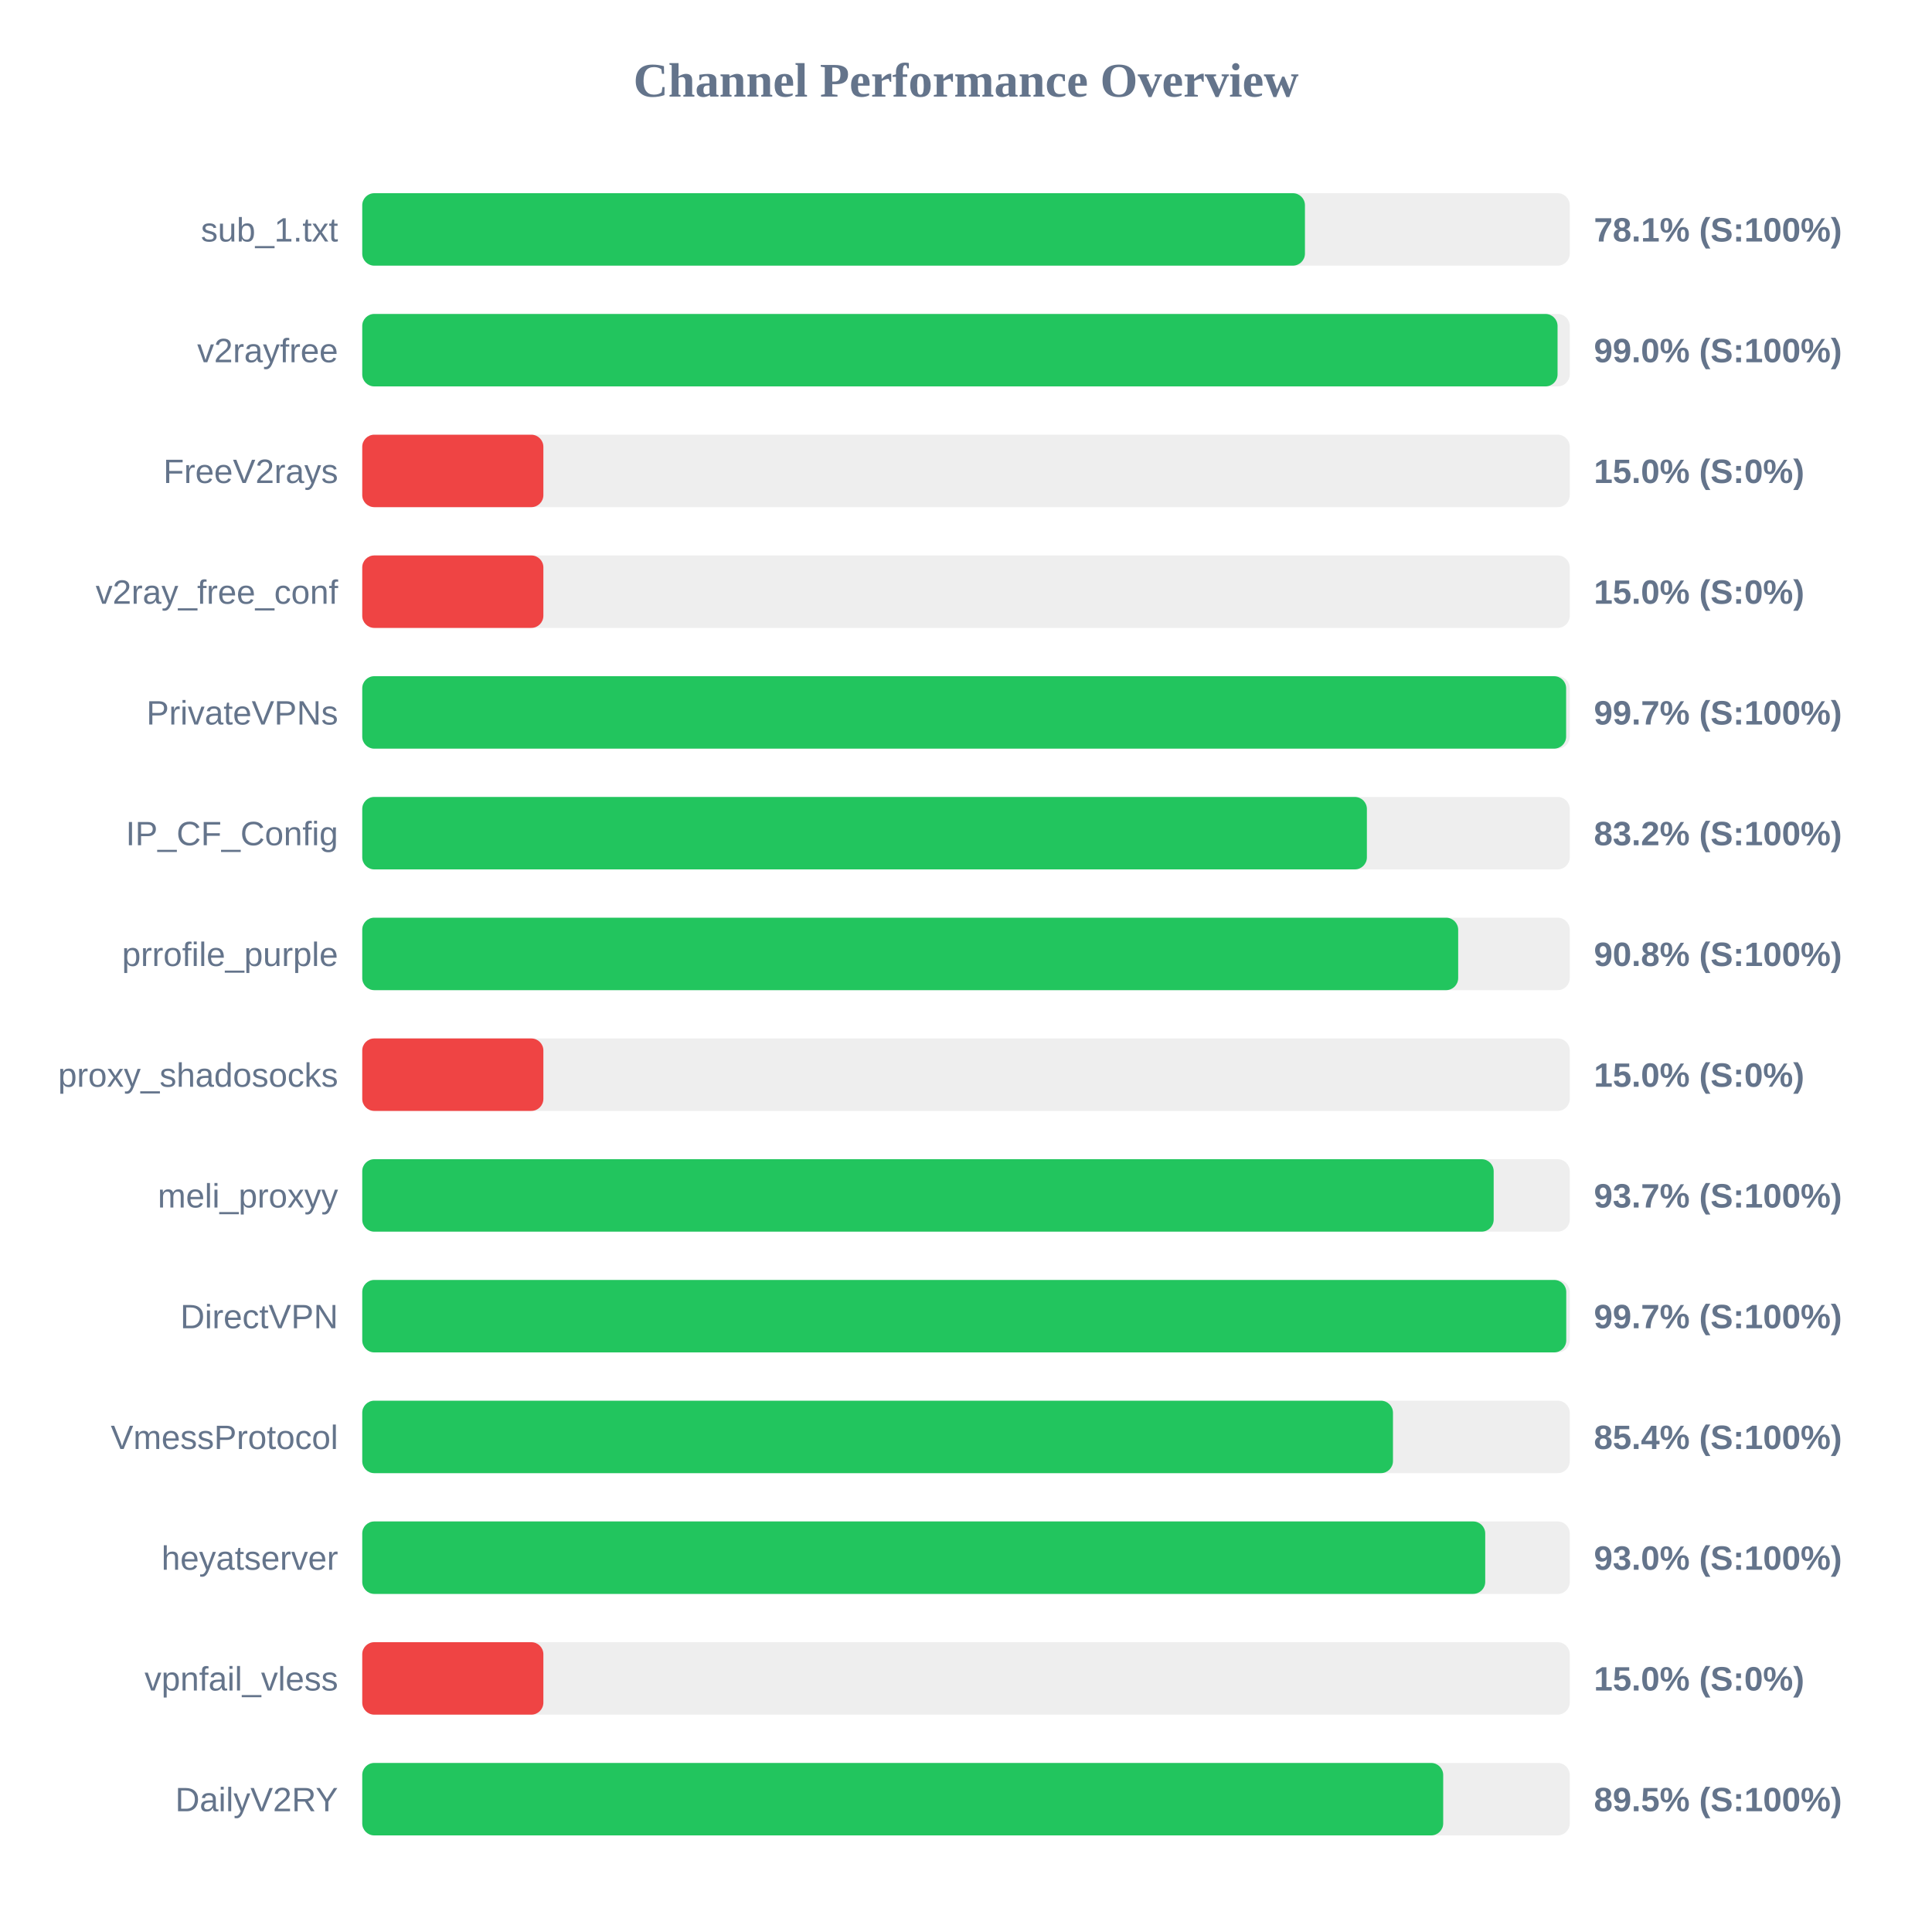
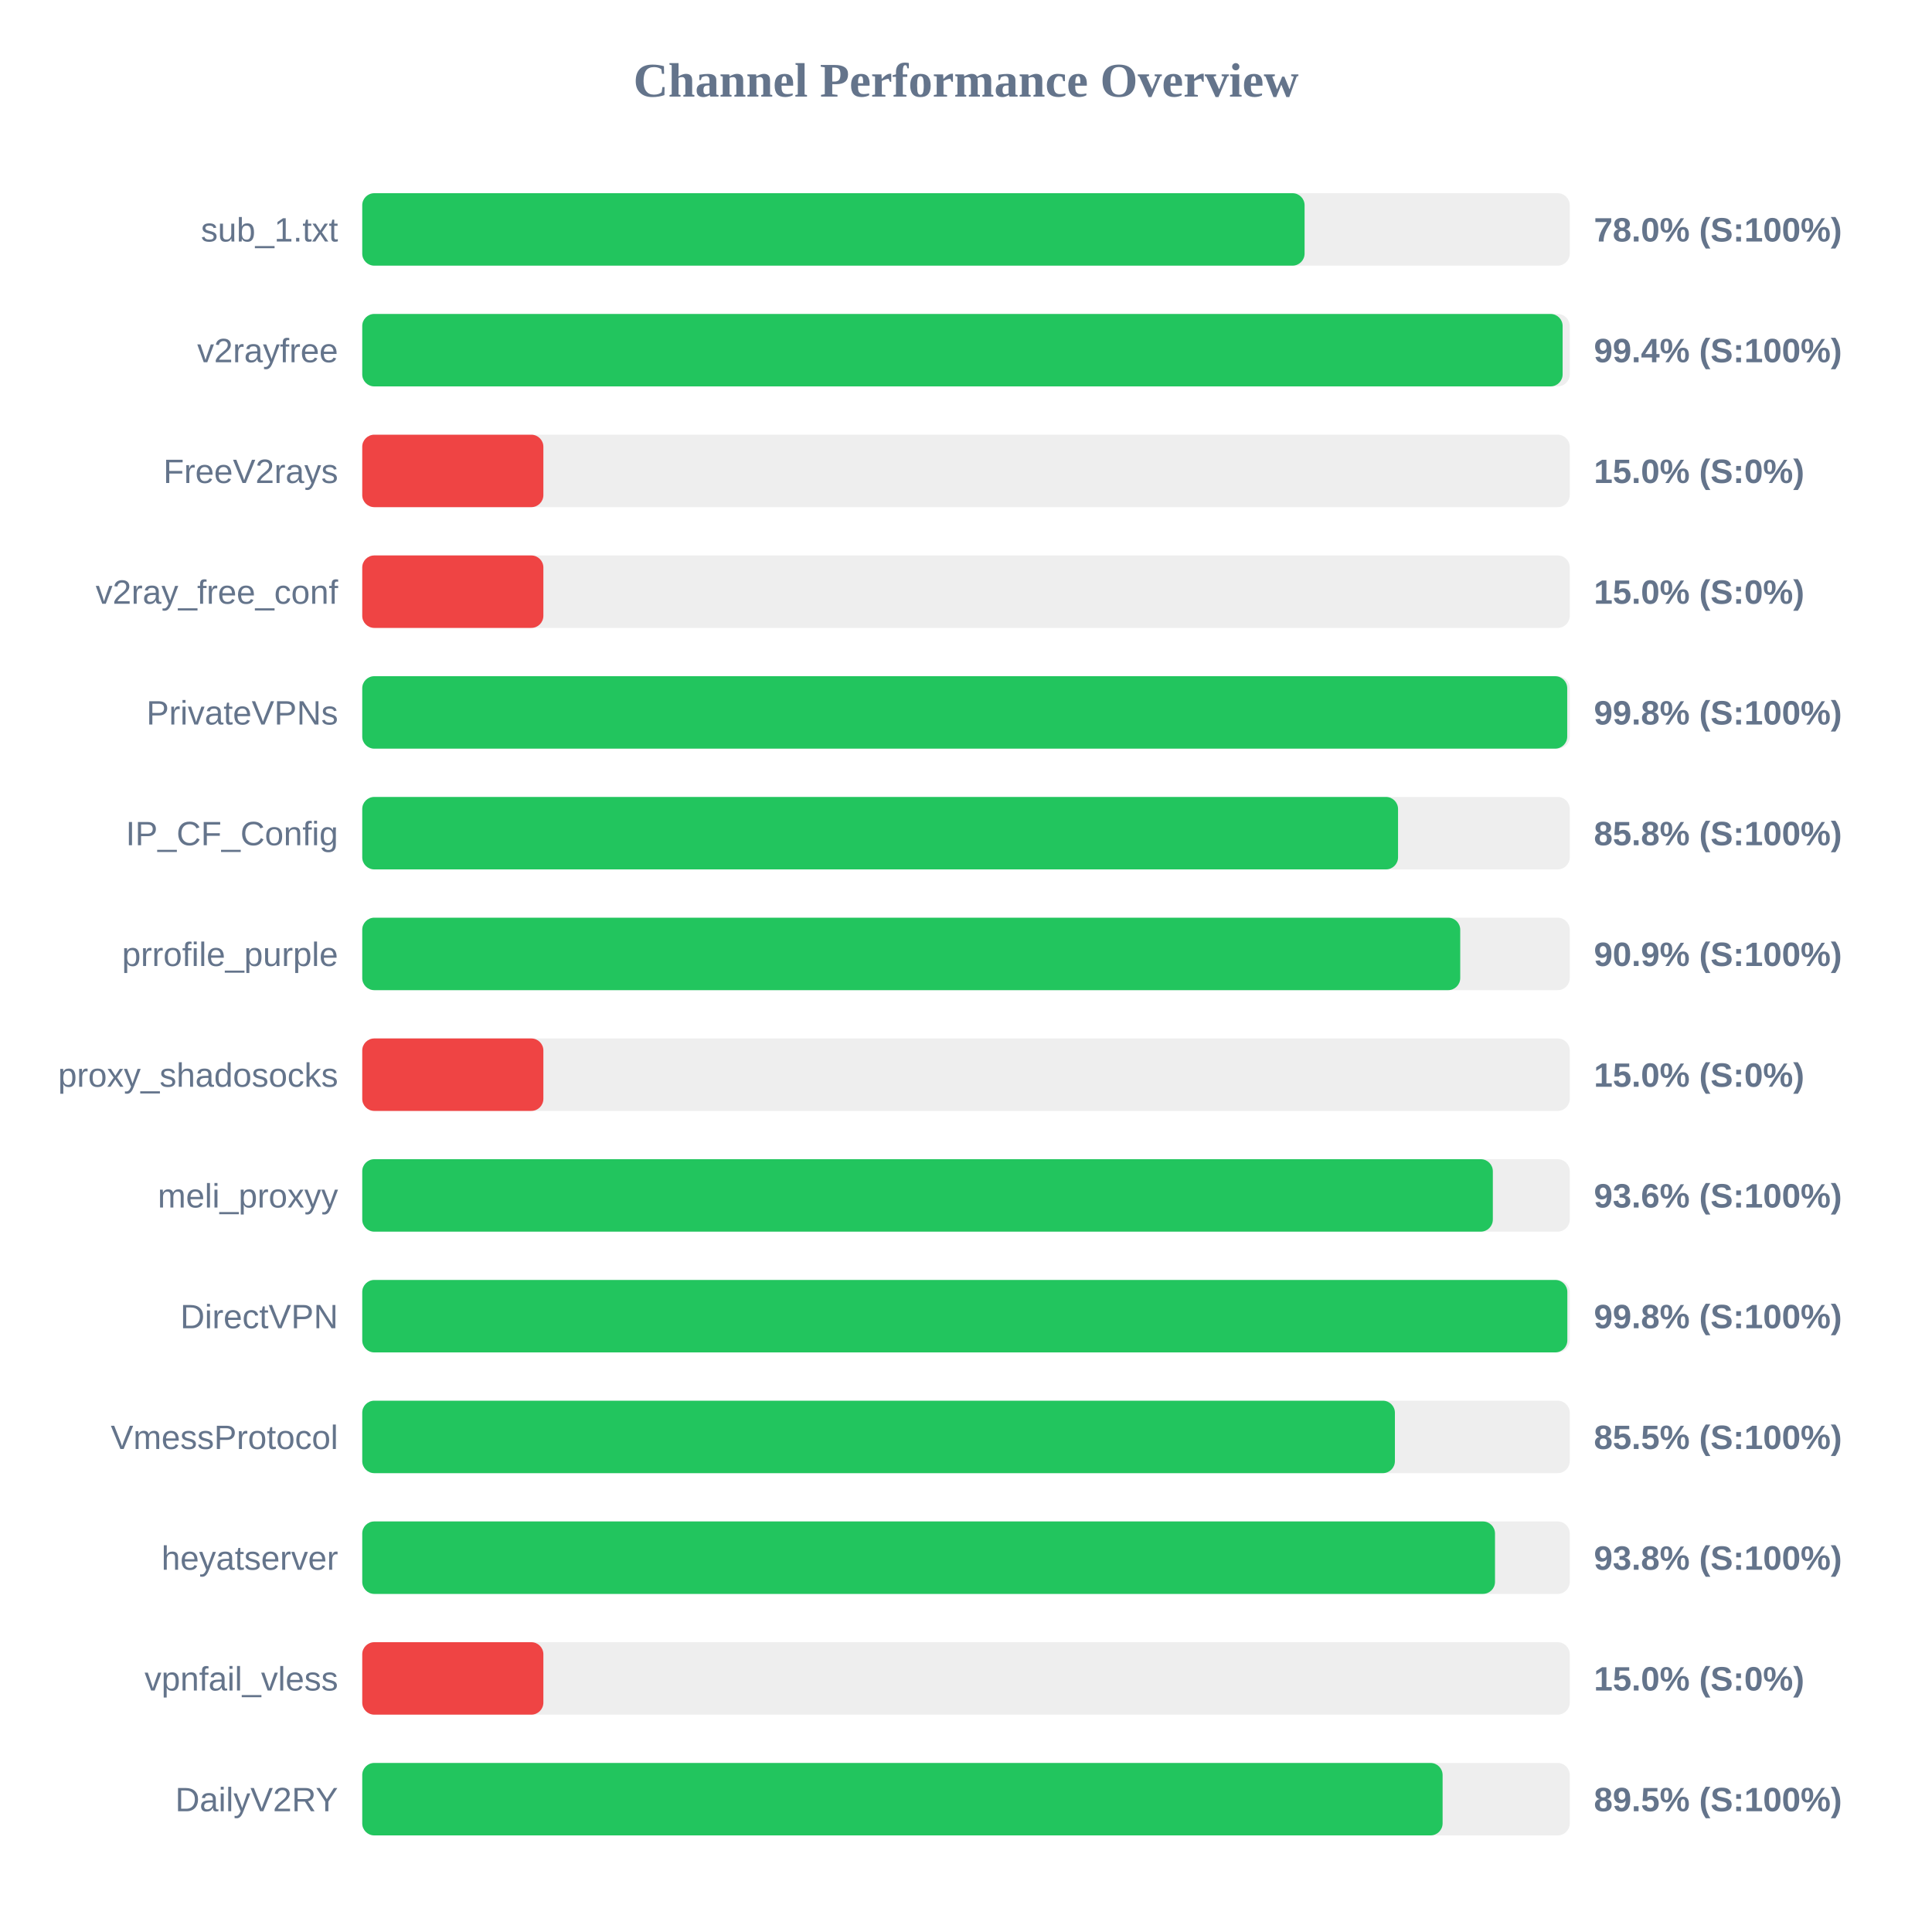
<svg xmlns="http://www.w3.org/2000/svg" width="800" height="800" version="1.1">
  <style>
        .row { font: 14px Arial; fill: #64748b; }
        .score { font: bold 14px Arial; fill: #64748b; }
    </style>
  <text x="400" y="40" text-anchor="middle" font-size="20px" font-weight="bold" fill="#64748b">Channel Performance Overview</text>
  <rect x="150" y="80" width="500" height="30" fill="#eee" rx="5" />
-   <rect x="150" y="80" width="390.35" height="30" fill="#22c55e" rx="5" />
+   <rect x="150" y="80" width="390.2" height="30" fill="#22c55e" rx="5" />
  <text x="140" y="100" text-anchor="end" class="row">sub_1.txt</text>
-   <text x="660" y="100" text-anchor="start" class="score">78.1% (S:100%)</text>
+   <text x="660" y="100" text-anchor="start" class="score">78.0% (S:100%)</text>
  <rect x="150" y="130" width="500" height="30" fill="#eee" rx="5" />
-   <rect x="150" y="130" width="494.95" height="30" fill="#22c55e" rx="5" />
+   <rect x="150" y="130" width="497.05" height="30" fill="#22c55e" rx="5" />
  <text x="140" y="150" text-anchor="end" class="row">v2rayfree</text>
-   <text x="660" y="150" text-anchor="start" class="score">99.0% (S:100%)</text>
+   <text x="660" y="150" text-anchor="start" class="score">99.4% (S:100%)</text>
  <rect x="150" y="180" width="500" height="30" fill="#eee" rx="5" />
  <rect x="150" y="180" width="75.0" height="30" fill="#ef4444" rx="5" />
  <text x="140" y="200" text-anchor="end" class="row">FreeV2rays</text>
  <text x="660" y="200" text-anchor="start" class="score">15.0% (S:0%)</text>
  <rect x="150" y="230" width="500" height="30" fill="#eee" rx="5" />
  <rect x="150" y="230" width="75.0" height="30" fill="#ef4444" rx="5" />
  <text x="140" y="250" text-anchor="end" class="row">v2ray_free_conf</text>
  <text x="660" y="250" text-anchor="start" class="score">15.0% (S:0%)</text>
  <rect x="150" y="280" width="500" height="30" fill="#eee" rx="5" />
-   <rect x="150" y="280" width="498.5" height="30" fill="#22c55e" rx="5" />
+   <rect x="150" y="280" width="498.95" height="30" fill="#22c55e" rx="5" />
  <text x="140" y="300" text-anchor="end" class="row">PrivateVPNs</text>
-   <text x="660" y="300" text-anchor="start" class="score">99.7% (S:100%)</text>
+   <text x="660" y="300" text-anchor="start" class="score">99.8% (S:100%)</text>
  <rect x="150" y="330" width="500" height="30" fill="#eee" rx="5" />
-   <rect x="150" y="330" width="416.0" height="30" fill="#22c55e" rx="5" />
+   <rect x="150" y="330" width="428.9" height="30" fill="#22c55e" rx="5" />
  <text x="140" y="350" text-anchor="end" class="row">IP_CF_Config</text>
-   <text x="660" y="350" text-anchor="start" class="score">83.2% (S:100%)</text>
+   <text x="660" y="350" text-anchor="start" class="score">85.8% (S:100%)</text>
  <rect x="150" y="380" width="500" height="30" fill="#eee" rx="5" />
-   <rect x="150" y="380" width="453.8" height="30" fill="#22c55e" rx="5" />
+   <rect x="150" y="380" width="454.65" height="30" fill="#22c55e" rx="5" />
  <text x="140" y="400" text-anchor="end" class="row">prrofile_purple</text>
-   <text x="660" y="400" text-anchor="start" class="score">90.8% (S:100%)</text>
+   <text x="660" y="400" text-anchor="start" class="score">90.9% (S:100%)</text>
  <rect x="150" y="430" width="500" height="30" fill="#eee" rx="5" />
  <rect x="150" y="430" width="75.0" height="30" fill="#ef4444" rx="5" />
  <text x="140" y="450" text-anchor="end" class="row">proxy_shadosocks</text>
  <text x="660" y="450" text-anchor="start" class="score">15.0% (S:0%)</text>
  <rect x="150" y="480" width="500" height="30" fill="#eee" rx="5" />
-   <rect x="150" y="480" width="468.5" height="30" fill="#22c55e" rx="5" />
+   <rect x="150" y="480" width="468.15" height="30" fill="#22c55e" rx="5" />
  <text x="140" y="500" text-anchor="end" class="row">meli_proxyy</text>
-   <text x="660" y="500" text-anchor="start" class="score">93.7% (S:100%)</text>
+   <text x="660" y="500" text-anchor="start" class="score">93.6% (S:100%)</text>
  <rect x="150" y="530" width="500" height="30" fill="#eee" rx="5" />
-   <rect x="150" y="530" width="498.55" height="30" fill="#22c55e" rx="5" />
+   <rect x="150" y="530" width="499.0" height="30" fill="#22c55e" rx="5" />
  <text x="140" y="550" text-anchor="end" class="row">DirectVPN</text>
-   <text x="660" y="550" text-anchor="start" class="score">99.7% (S:100%)</text>
+   <text x="660" y="550" text-anchor="start" class="score">99.8% (S:100%)</text>
  <rect x="150" y="580" width="500" height="30" fill="#eee" rx="5" />
-   <rect x="150" y="580" width="426.8" height="30" fill="#22c55e" rx="5" />
+   <rect x="150" y="580" width="427.6" height="30" fill="#22c55e" rx="5" />
  <text x="140" y="600" text-anchor="end" class="row">VmessProtocol</text>
-   <text x="660" y="600" text-anchor="start" class="score">85.4% (S:100%)</text>
+   <text x="660" y="600" text-anchor="start" class="score">85.5% (S:100%)</text>
  <rect x="150" y="630" width="500" height="30" fill="#eee" rx="5" />
-   <rect x="150" y="630" width="465.0" height="30" fill="#22c55e" rx="5" />
+   <rect x="150" y="630" width="469.05" height="30" fill="#22c55e" rx="5" />
  <text x="140" y="650" text-anchor="end" class="row">heyatserver</text>
-   <text x="660" y="650" text-anchor="start" class="score">93.0% (S:100%)</text>
+   <text x="660" y="650" text-anchor="start" class="score">93.8% (S:100%)</text>
  <rect x="150" y="680" width="500" height="30" fill="#eee" rx="5" />
  <rect x="150" y="680" width="75.0" height="30" fill="#ef4444" rx="5" />
  <text x="140" y="700" text-anchor="end" class="row">vpnfail_vless</text>
  <text x="660" y="700" text-anchor="start" class="score">15.0% (S:0%)</text>
  <rect x="150" y="730" width="500" height="30" fill="#eee" rx="5" />
-   <rect x="150" y="730" width="447.6" height="30" fill="#22c55e" rx="5" />
+   <rect x="150" y="730" width="447.35" height="30" fill="#22c55e" rx="5" />
  <text x="140" y="750" text-anchor="end" class="row">DailyV2RY</text>
  <text x="660" y="750" text-anchor="start" class="score">89.5% (S:100%)</text>
</svg>
